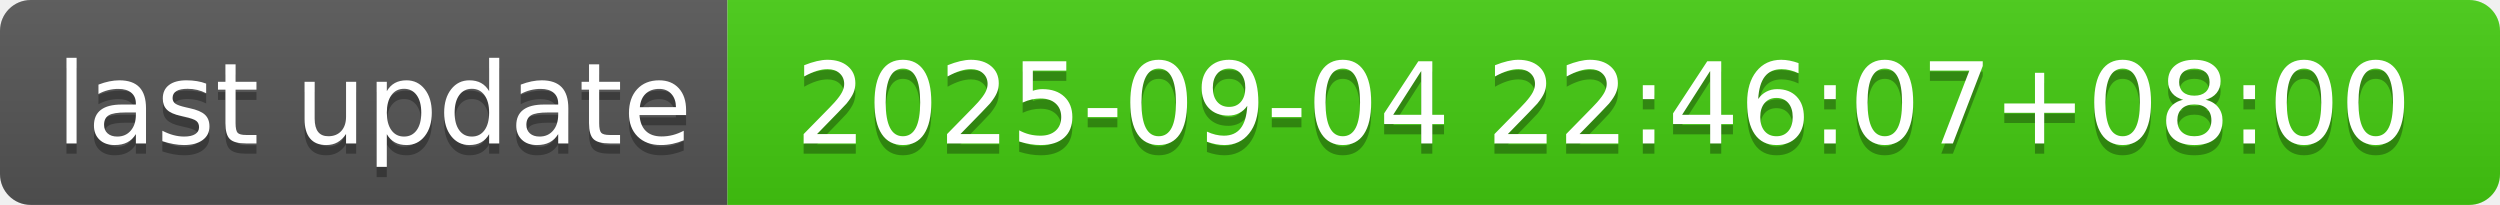
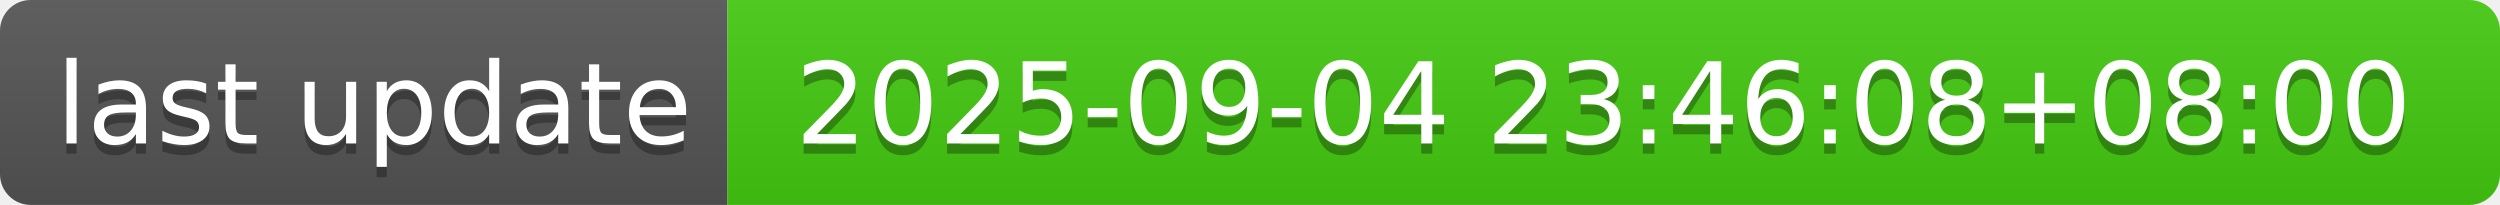
- <svg xmlns="http://www.w3.org/2000/svg" width="244" height="20" role="img" aria-label="last update: 2025-09-04 22:46:07+08:00">
+ <svg xmlns="http://www.w3.org/2000/svg" width="244" height="20" role="img" aria-label="last update: 2025-09-04 23:46:08+08:00">
  <linearGradient id="s" x2="0" y2="100%">
    <stop offset="0" stop-color="#bbb" stop-opacity=".1" />
    <stop offset="1" stop-opacity=".1" />
  </linearGradient>
  <clipPath id="r">
    <rect width="244" height="20" rx="3" fill="#fff" />
  </clipPath>
  <g clip-path="url(#r)">
    <rect width="71" height="20" fill="#555" />
    <rect x="71" width="173" height="20" fill="#4c1" />
    <rect width="244" height="20" fill="url(#s)" />
  </g>
  <g fill="#fff" text-anchor="middle" font-family="Verdana,Geneva,DejaVu Sans,sans-serif" text-rendering="geometricPrecision" font-size="110">
    <text aria-hidden="true" x="365" y="150" fill="#010101" fill-opacity=".3" transform="scale(.1)" textLength="610">last update</text>
    <text x="365" y="140" transform="scale(.1)" fill="#fff" textLength="610">last update</text>
-     <text aria-hidden="true" x="1565" y="150" fill="#010101" fill-opacity=".3" transform="scale(.1)" textLength="1630">2025-09-04 22:46:07+08:00</text>
-     <text x="1565" y="140" transform="scale(.1)" fill="#fff" textLength="1630">2025-09-04 22:46:07+08:00</text>
+     <text aria-hidden="true" x="1565" y="150" fill="#010101" fill-opacity=".3" transform="scale(.1)" textLength="1630">2025-09-04 23:46:08+08:00</text>
+     <text x="1565" y="140" transform="scale(.1)" fill="#fff" textLength="1630">2025-09-04 23:46:08+08:00</text>
  </g>
</svg>
